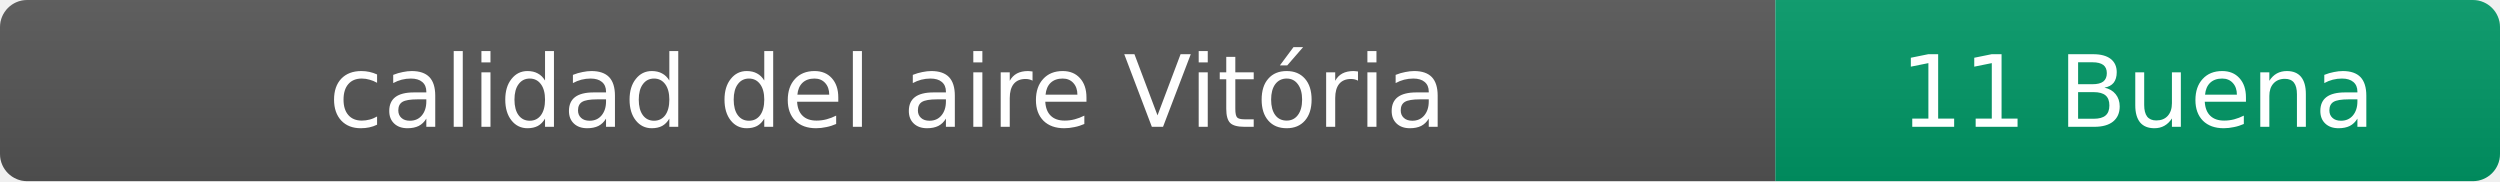
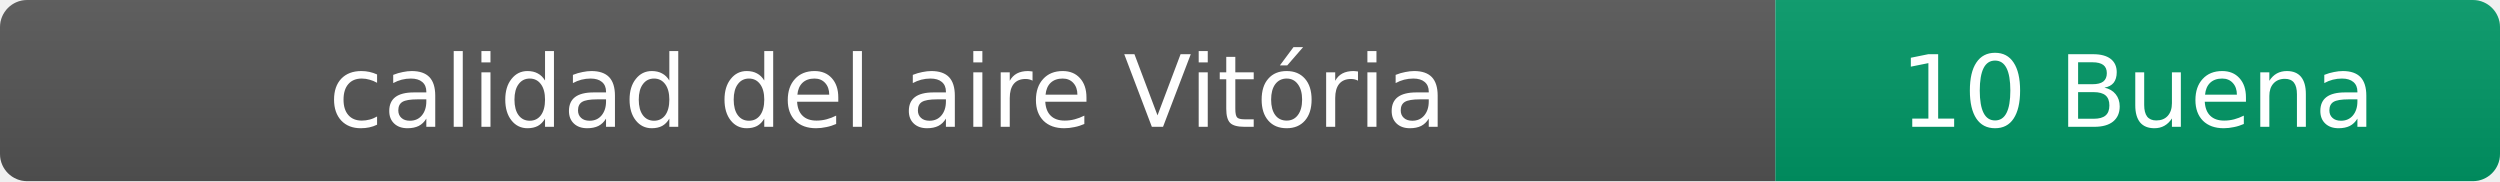
- <svg xmlns="http://www.w3.org/2000/svg" width="276" height="20" role="img" aria-label="calidad del aire: 11 Buena">
+ <svg xmlns="http://www.w3.org/2000/svg" width="276" height="20" role="img" aria-label="calidad del aire: 10 Buena">
  <linearGradient id="s" x2="0" y2="100%">
    <stop offset="0" stop-color="#bbb" stop-opacity=".1" />
    <stop offset="1" stop-opacity=".1" />
  </linearGradient>
  <clipPath id="r">
    <rect width="276" height="20" rx="3" fill="#fff" />
  </clipPath>
  <g clip-path="url(#r)">
    <rect width="196" height="20" fill="#555" />
    <rect x="196" width="80" height="20" fill="#009966" />
    <rect width="276" height="20" fill="url(#s)" />
  </g>
  <g fill="#fff" text-anchor="middle" font-family="Verdana,Geneva,DejaVu Sans,sans-serif" font-size="11">
    <text x="98" y="14">calidad del aire Vitória</text>
-     <text x="236" y="14">11 Buena</text>
+     <text x="236" y="14">10 Buena</text>
  </g>
</svg>
